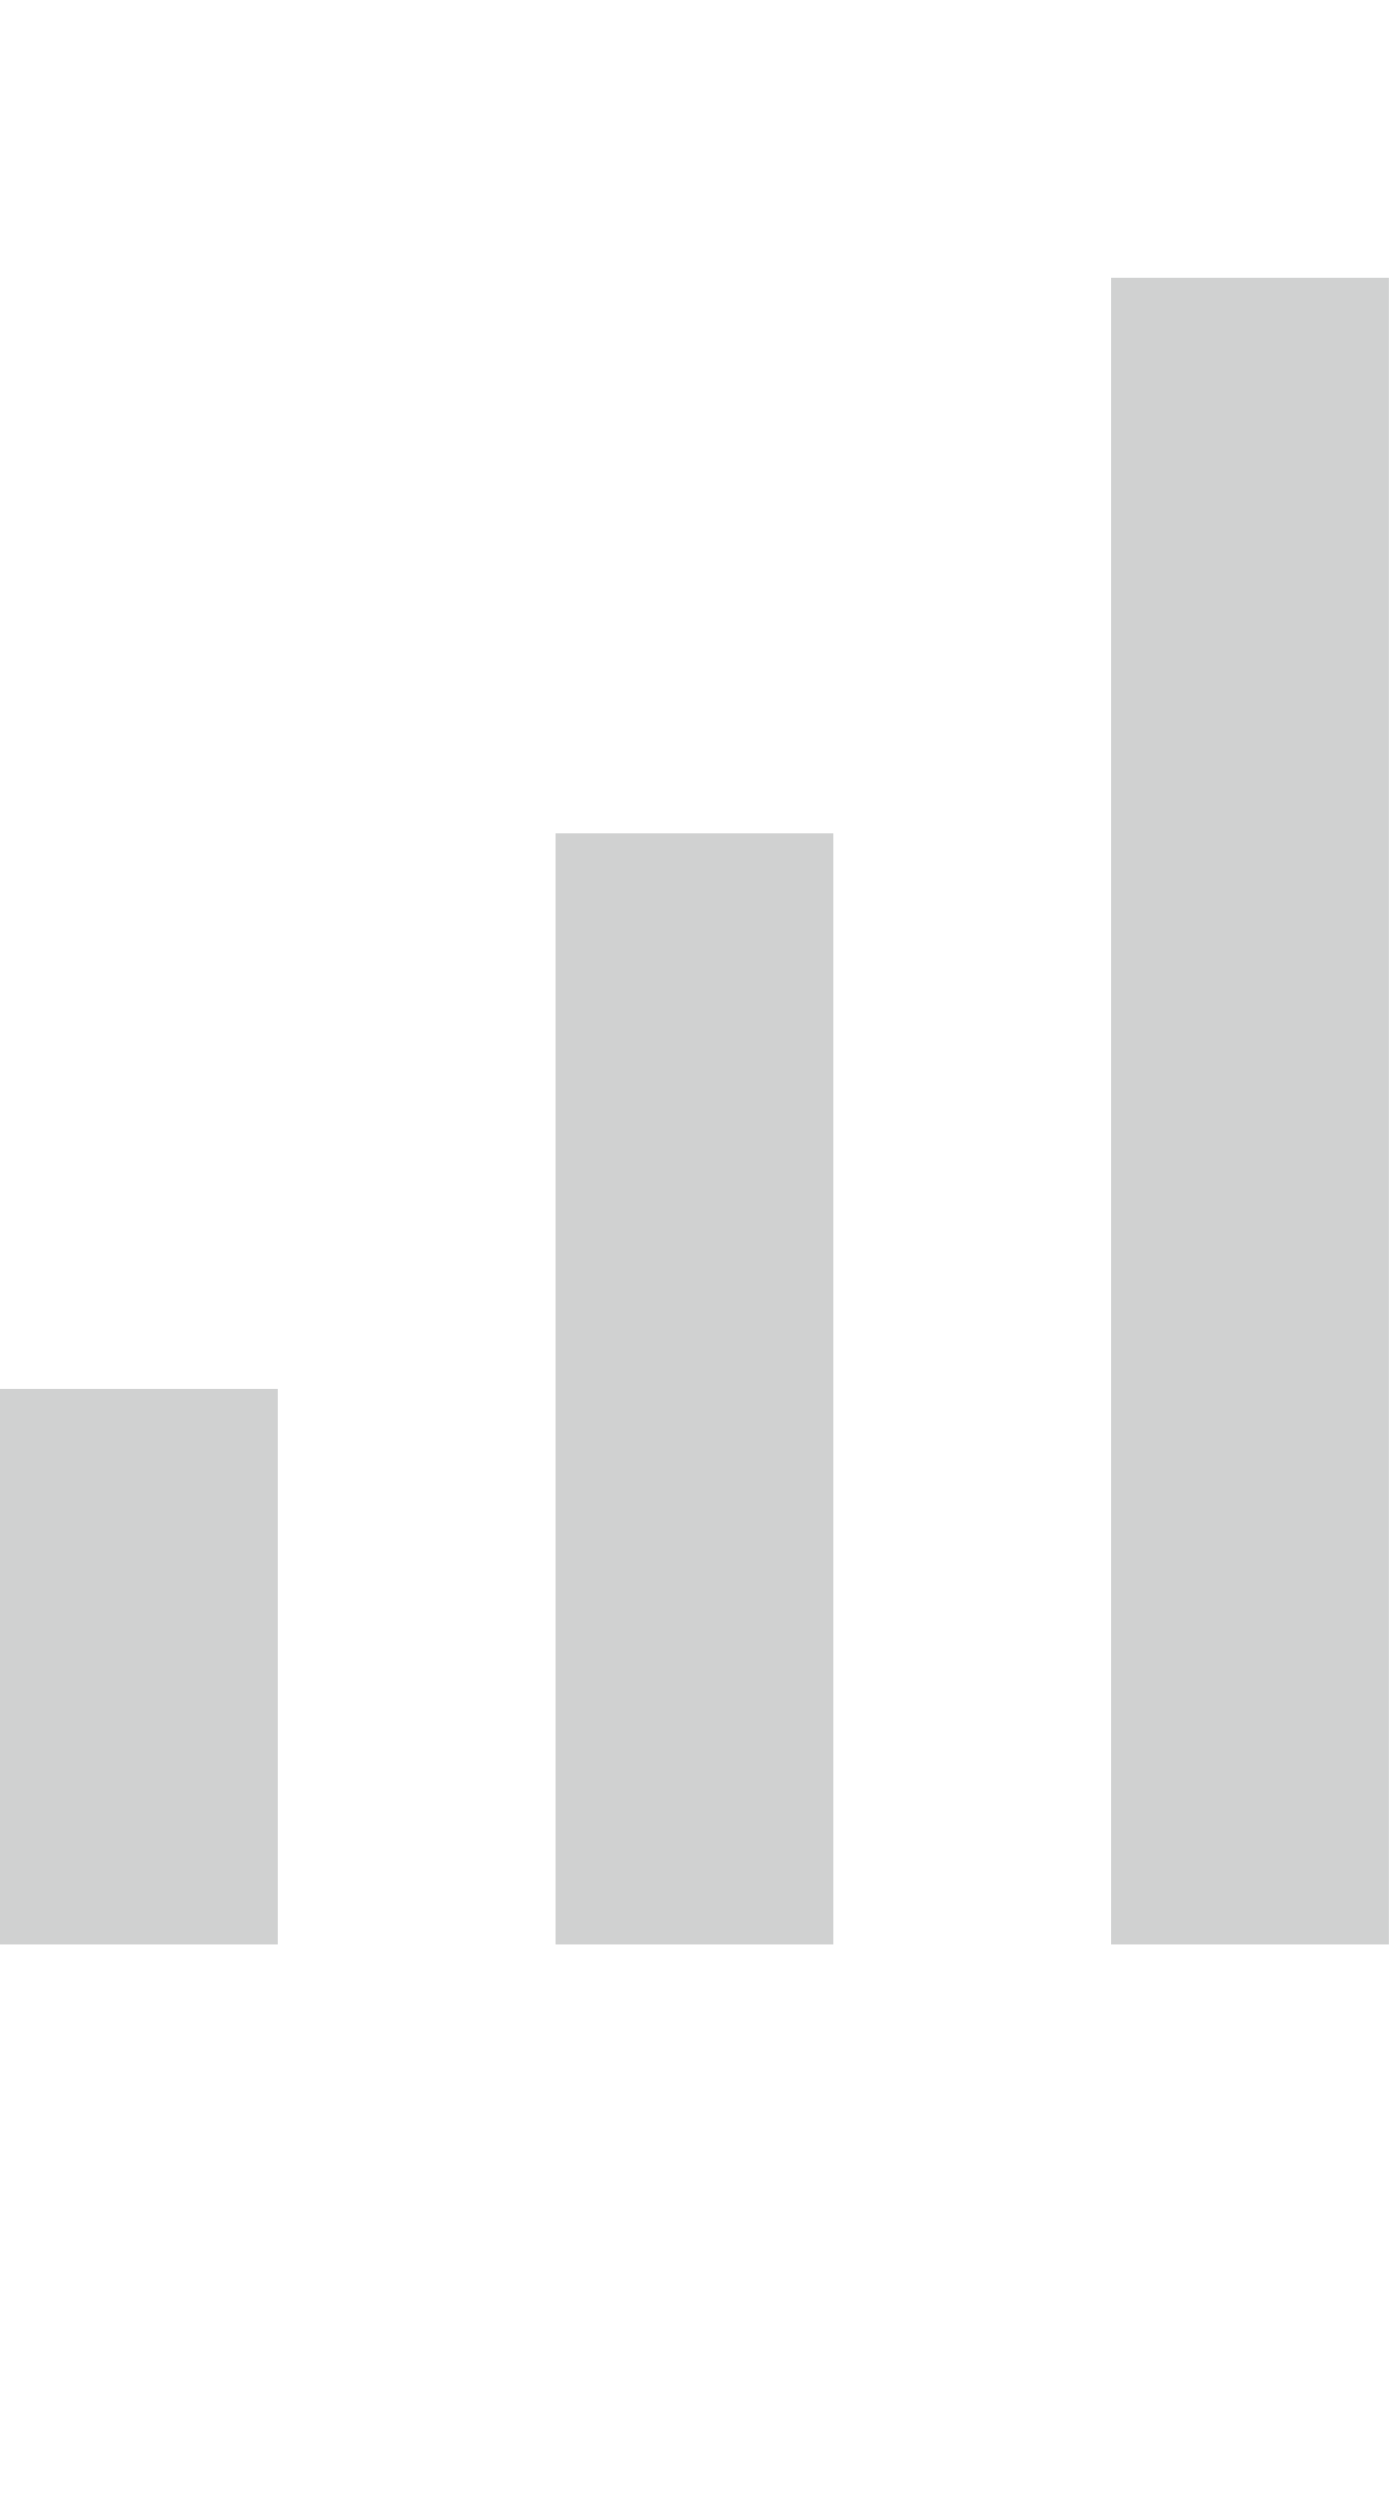
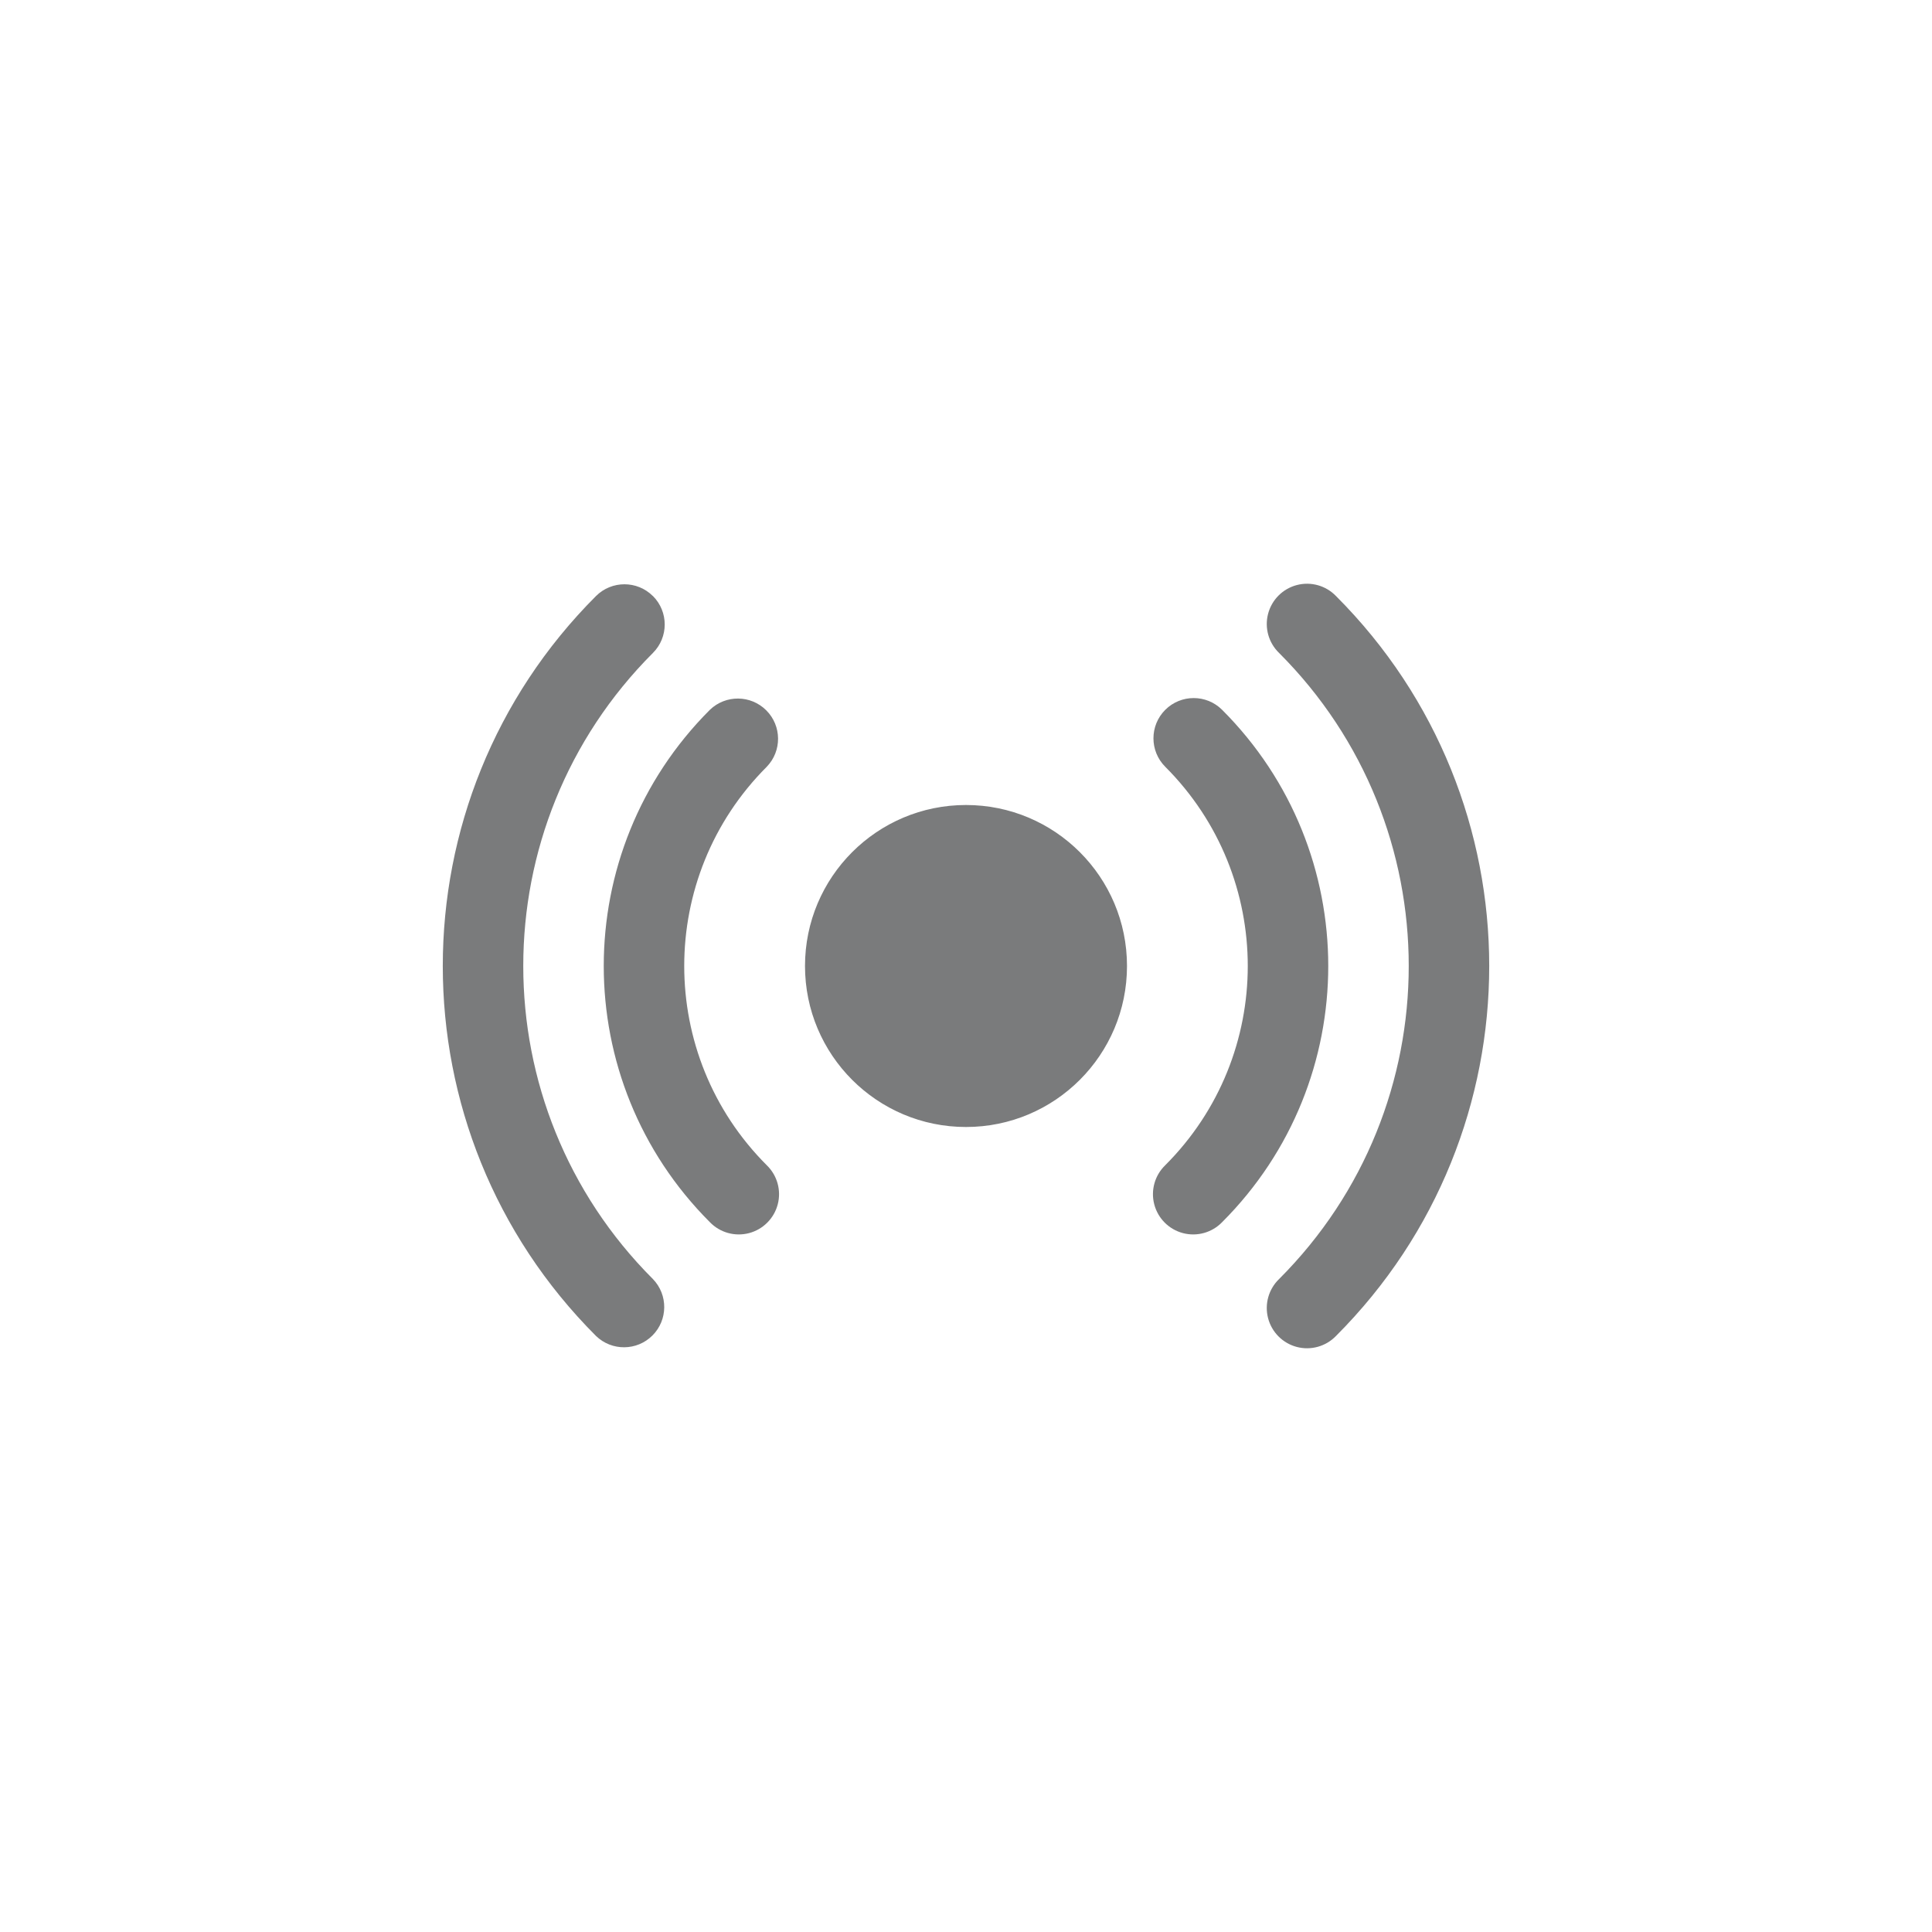
- <svg xmlns="http://www.w3.org/2000/svg" viewBox="0 0 10 18">
-   <path d="M0 10h2v4H0zm6-4v8H4V6h2zm4-4v12H8V2h2z" fill="#d0d1d1" fill-rule="evenodd" />
+ <svg xmlns="http://www.w3.org/2000/svg" fill="none" viewBox="0 0 24 24">
+   <path fill="#7a7b7c" fill-rule="evenodd" d="M8.11 7.404a.5.5 0 0 0-.706 0 6.5 6.5 0 0 0 0 9.192.5.5 0 0 0 .707-.707 5.5 5.5 0 0 1 0-7.778.5.5 0 0 0 0-.707Zm8.486 0a.5.5 0 1 0-.707.707 5.5 5.5 0 0 1 0 7.778.5.5 0 1 0 .707.707 6.5 6.5 0 0 0 0-9.192ZM14 12a2 2 0 1 1-4 0 2 2 0 0 1 4 0ZM8.818 8.818a.5.5 0 0 1 .707.707 3.5 3.5 0 0 0 0 4.95.5.5 0 1 1-.707.707 4.5 4.5 0 0 1 0-6.364Zm5.657 0a.5.5 0 0 1 .707 0 4.5 4.5 0 0 1 0 6.364.5.5 0 1 1-.707-.707 3.5 3.5 0 0 0 0-4.95.5.5 0 0 1 0-.707Z" clip-rule="evenodd" />
</svg>
